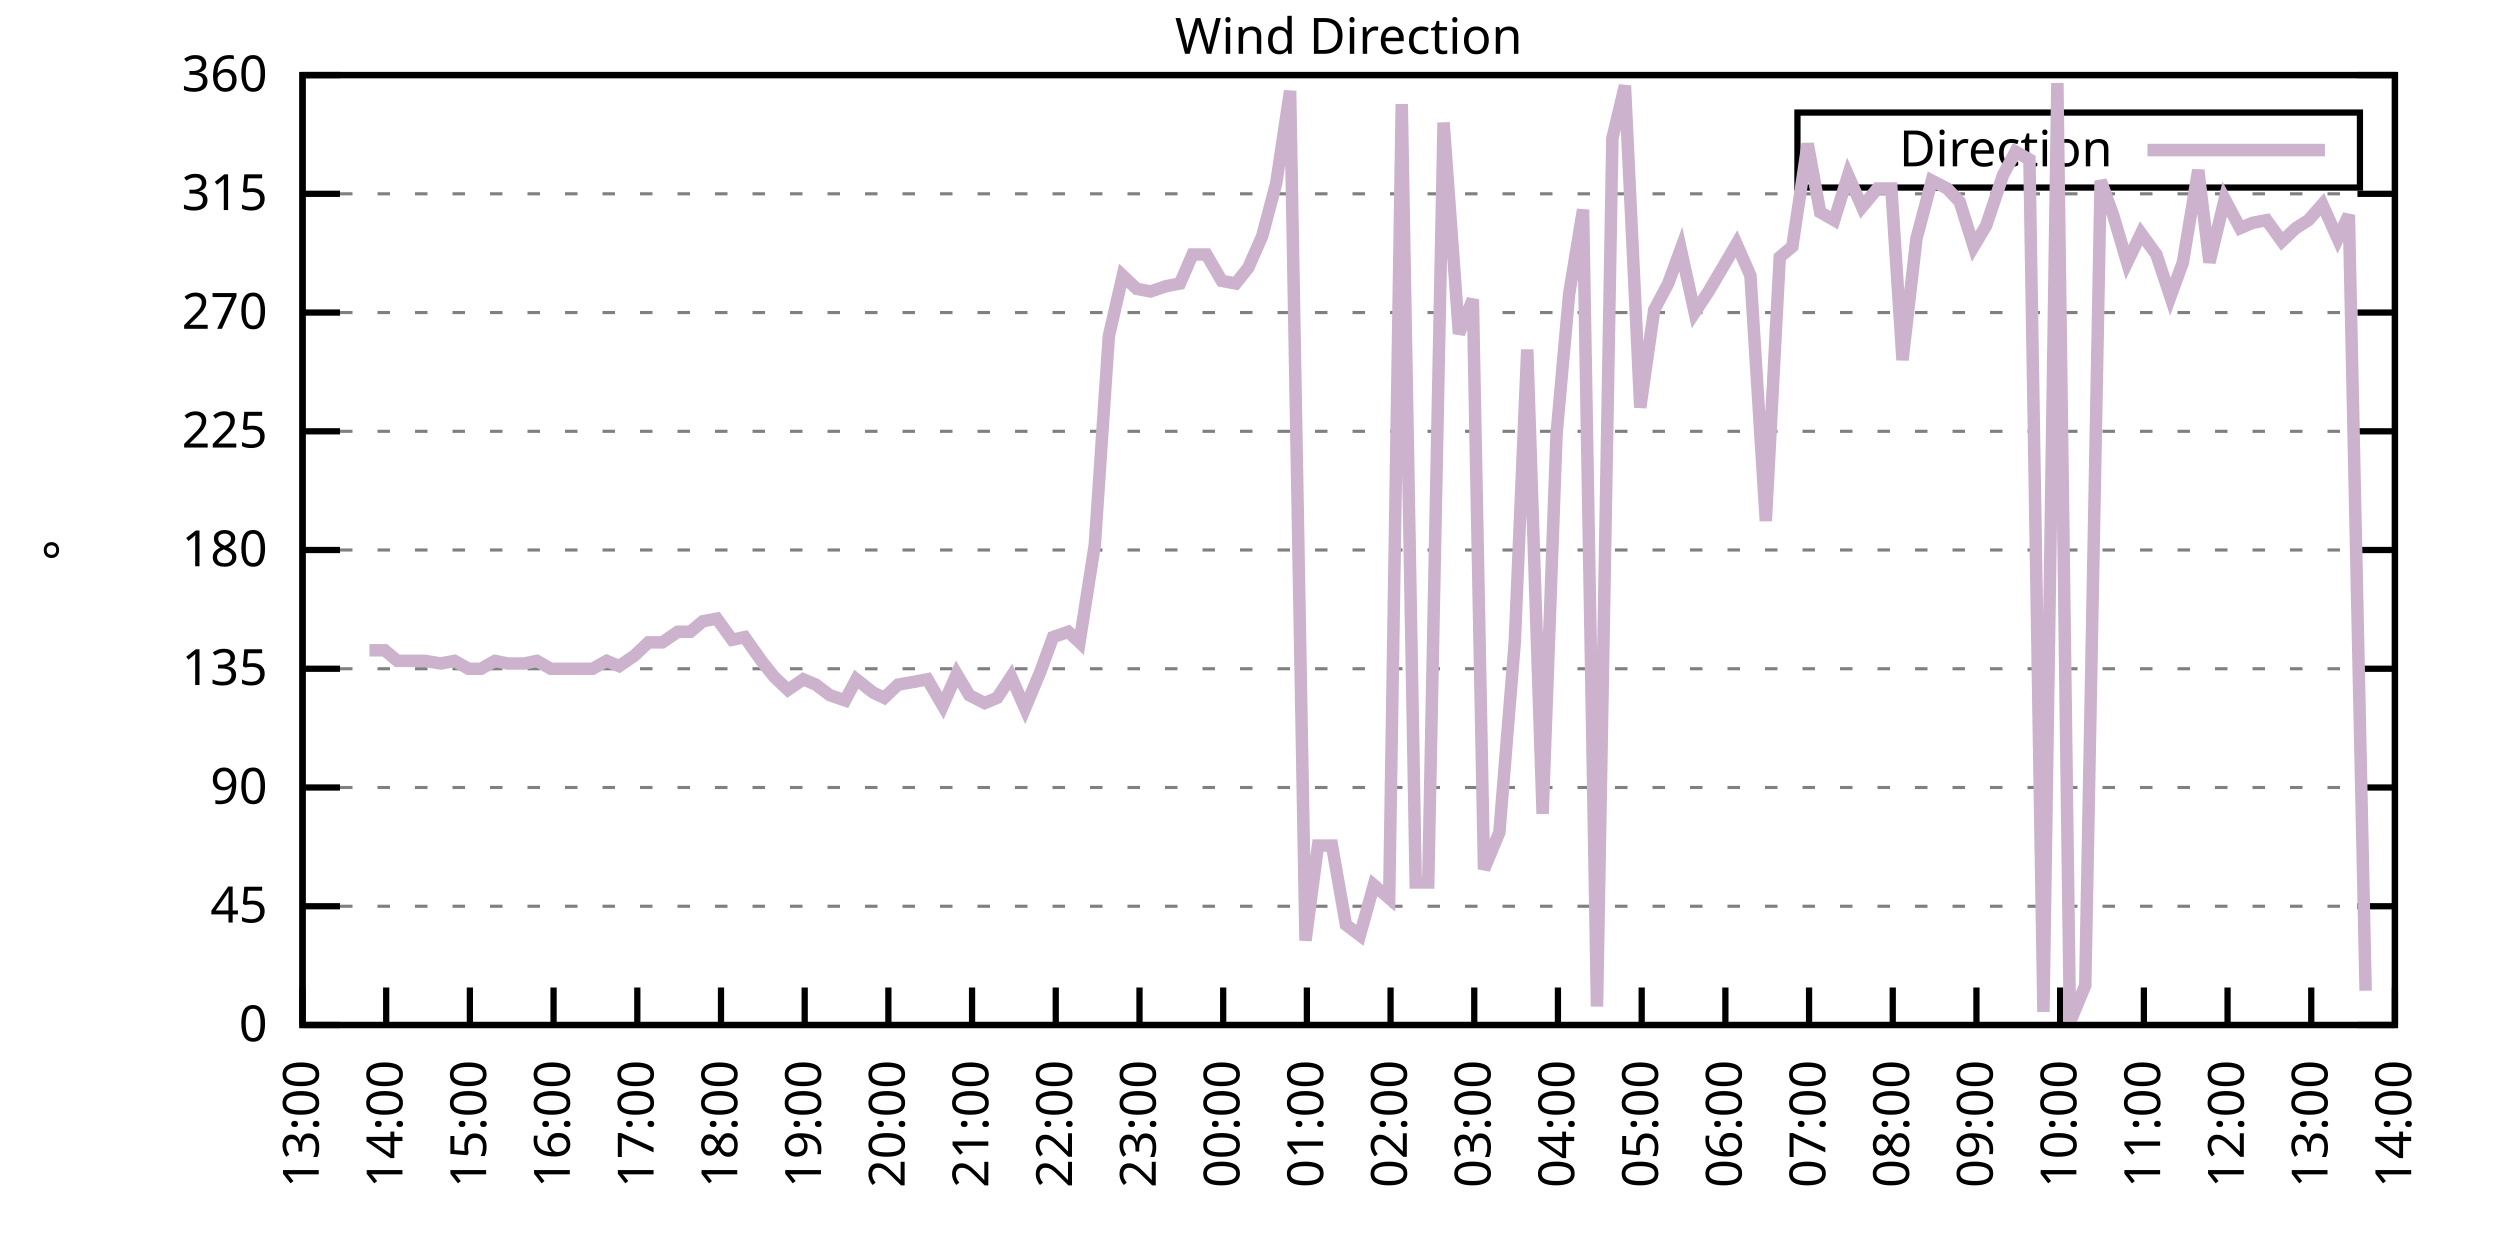
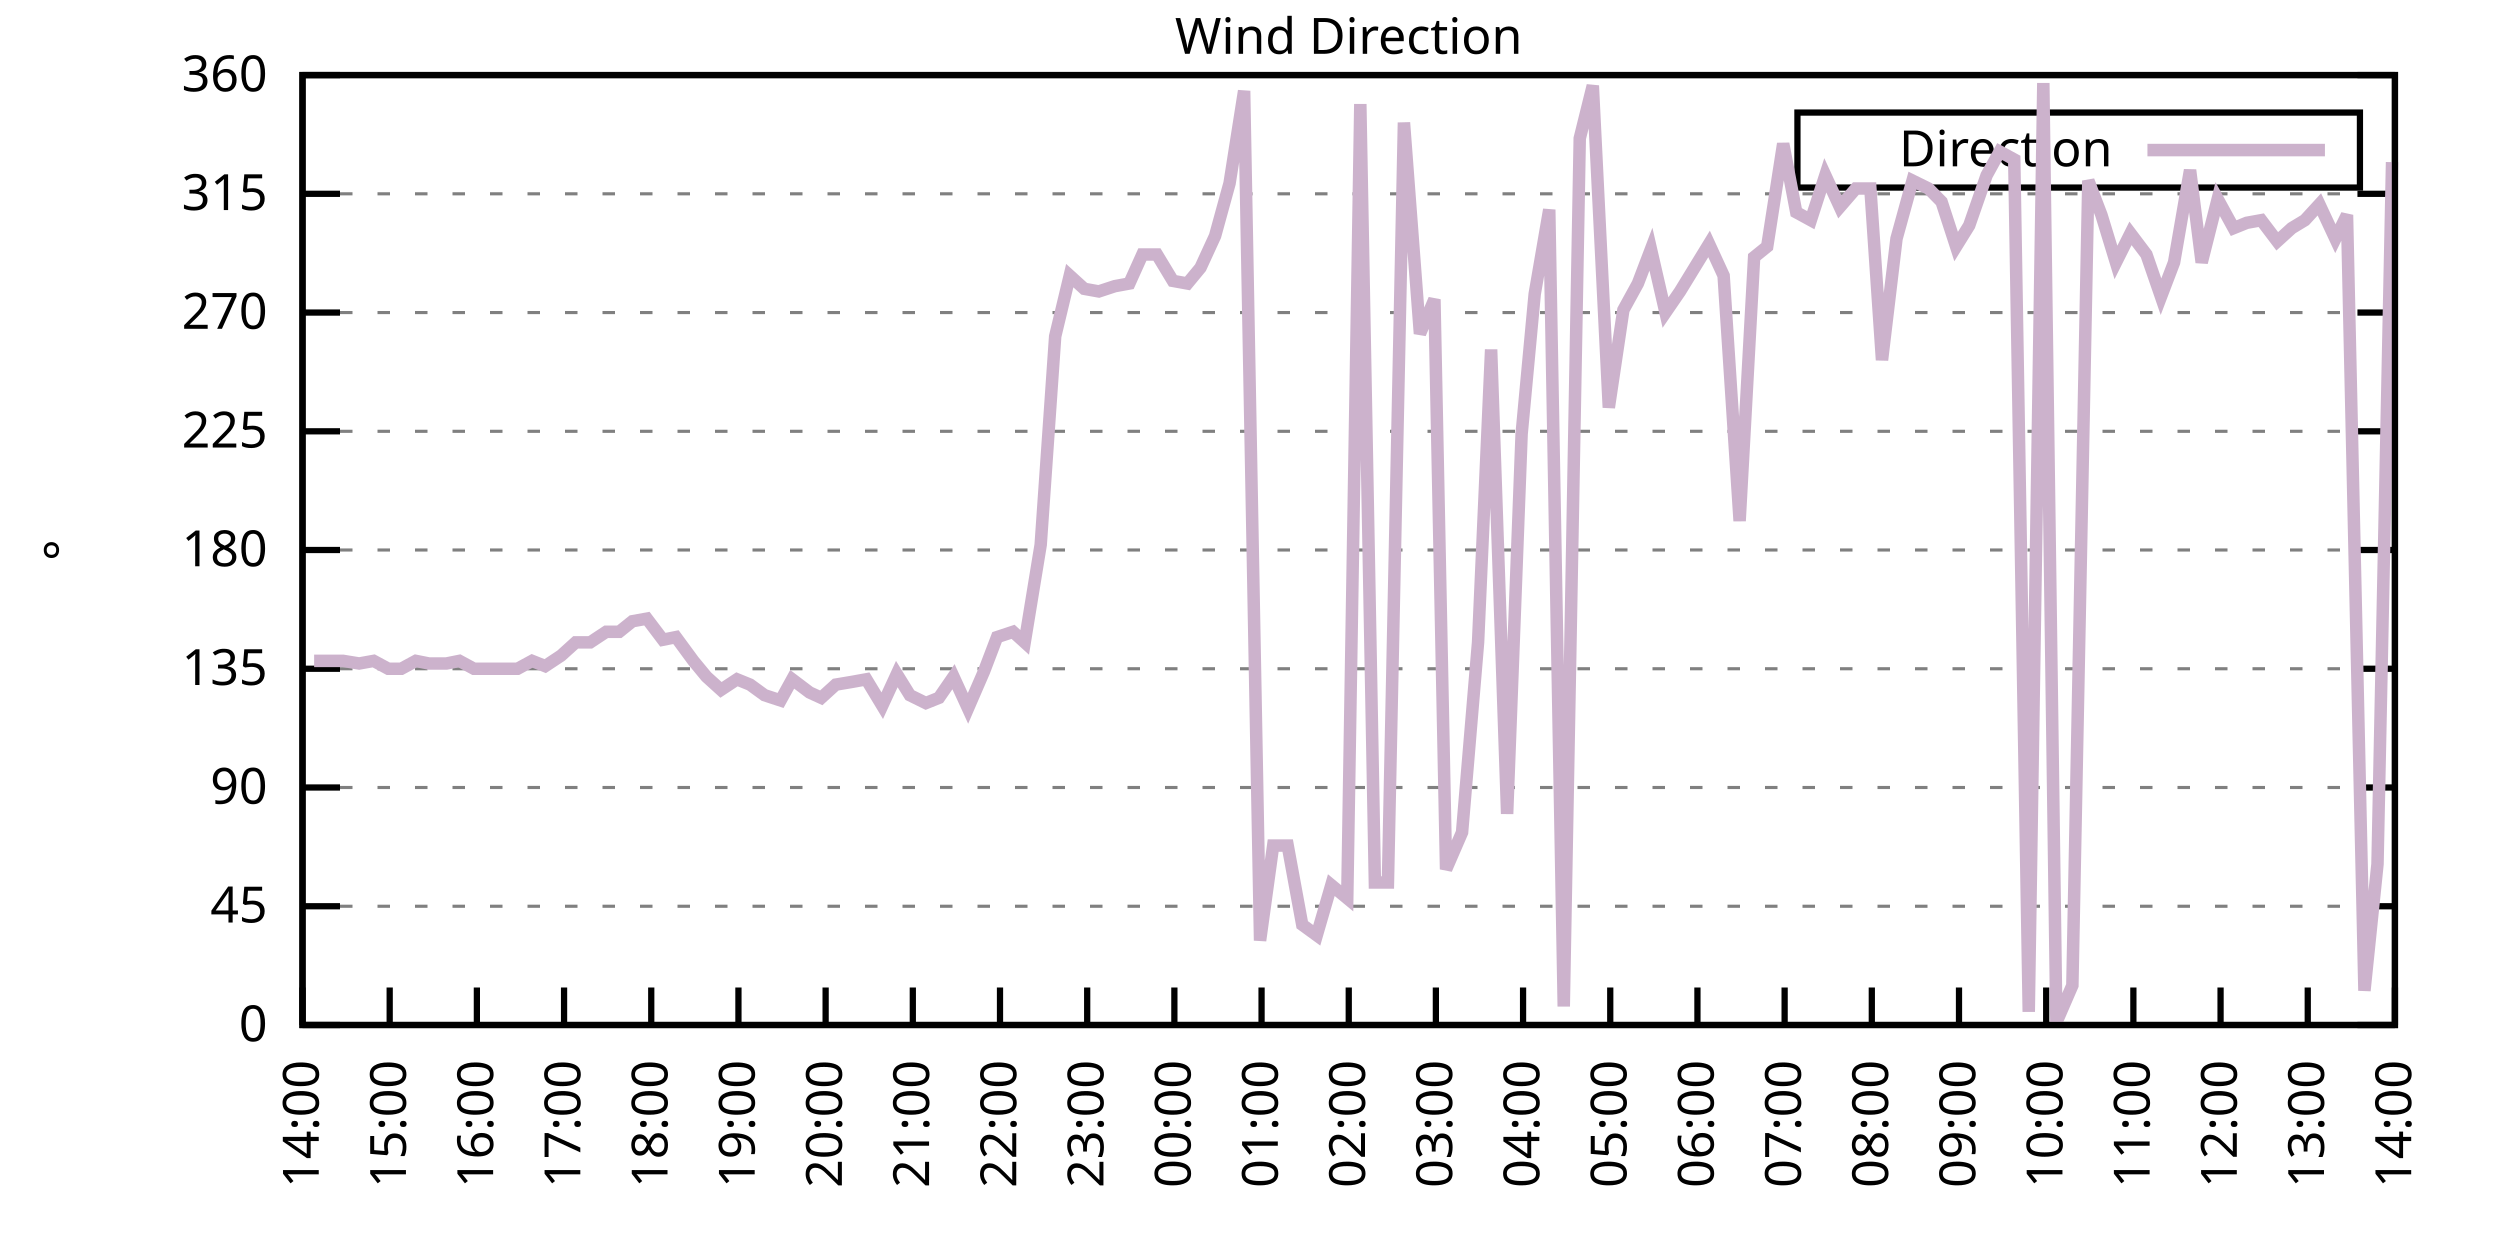
<svg xmlns="http://www.w3.org/2000/svg" xmlns:xlink="http://www.w3.org/1999/xlink" width="400" height="200" viewBox="0 0 400 200">
  <g id="gnuplot_canvas">
    <rect x="0" y="0" width="400" height="200" fill="none" />
    <defs>
      <circle id="gpDot" r="0.5" stroke-width="0.5" stroke="currentColor" />
      <path id="gpPt0" stroke-width="0.333" stroke="currentColor" d="M-1,0 h2 M0,-1 v2" />
      <path id="gpPt1" stroke-width="0.333" stroke="currentColor" d="M-1,-1 L1,1 M1,-1 L-1,1" />
      <path id="gpPt2" stroke-width="0.333" stroke="currentColor" d="M-1,0 L1,0 M0,-1 L0,1 M-1,-1 L1,1 M-1,1 L1,-1" />
      <rect id="gpPt3" stroke-width="0.333" stroke="currentColor" x="-1" y="-1" width="2" height="2" />
      <rect id="gpPt4" stroke-width="0.333" stroke="currentColor" fill="currentColor" x="-1" y="-1" width="2" height="2" />
      <circle id="gpPt5" stroke-width="0.333" stroke="currentColor" cx="0" cy="0" r="1" />
      <use xlink:href="#gpPt5" id="gpPt6" fill="currentColor" stroke="none" />
      <path id="gpPt7" stroke-width="0.333" stroke="currentColor" d="M0,-1.33 L-1.33,0.67 L1.33,0.67 z" />
      <use xlink:href="#gpPt7" id="gpPt8" fill="currentColor" stroke="none" />
      <use xlink:href="#gpPt7" id="gpPt9" stroke="currentColor" transform="rotate(180)" />
      <use xlink:href="#gpPt9" id="gpPt10" fill="currentColor" stroke="none" />
      <use xlink:href="#gpPt3" id="gpPt11" stroke="currentColor" transform="rotate(45)" />
      <use xlink:href="#gpPt11" id="gpPt12" fill="currentColor" stroke="none" />
      <path id="gpPt13" stroke-width="0.333" stroke="currentColor" d="M0,1.330 L1.265,0.411 L0.782,-1.067 L-0.782,-1.076 L-1.265,0.411 z" />
      <use xlink:href="#gpPt13" id="gpPt14" fill="currentColor" stroke="none" />
      <filter id="textbox" filterUnits="objectBoundingBox" x="0" y="0" height="1" width="1">
        <feFlood flood-color="white" flood-opacity="1" result="bgnd" />
        <feComposite in="SourceGraphic" in2="bgnd" operator="atop" />
      </filter>
      <filter id="greybox" filterUnits="objectBoundingBox" x="0" y="0" height="1" width="1">
        <feFlood flood-color="lightgrey" flood-opacity="1" result="grey" />
        <feComposite in="SourceGraphic" in2="grey" operator="atop" />
      </filter>
    </defs>
    <g fill="none" color="white" stroke="currentColor" stroke-width="1.00" stroke-linecap="butt" stroke-linejoin="miter">
</g>
    <g fill="none" color="black" stroke="currentColor" stroke-width="1.00" stroke-linecap="butt" stroke-linejoin="miter">
      <g stroke="none" shape-rendering="crispEdges">
        <polygon fill="rgb(255, 255, 255)" points="48.40,164.00 383.18,164.00 383.18,12.02 48.40,12.02 " />
      </g>
    </g>
    <g fill="none" color="black" stroke="currentColor" stroke-width="1.00" stroke-linecap="butt" stroke-linejoin="miter">
</g>
    <g fill="none" color="black" stroke="black" stroke-width="0.50" stroke-linecap="butt" stroke-linejoin="miter">
</g>
    <g fill="none" color="gray" stroke="currentColor" stroke-width="0.50" stroke-linecap="butt" stroke-linejoin="miter">
      <path stroke="gray" stroke-dasharray="2,4" class="gridline" d="M48.40,164.00 L383.19,164.00  " />
    </g>
    <g fill="none" color="gray" stroke="gray" stroke-width="1.00" stroke-linecap="butt" stroke-linejoin="miter">
</g>
    <g fill="none" color="black" stroke="currentColor" stroke-width="1.00" stroke-linecap="butt" stroke-linejoin="miter">
      <path stroke="black" d="M48.40,164.00 L54.40,164.00 M383.19,164.00 L377.19,164.00  " />
      <g transform="translate(42.80,166.60)" stroke="none" fill="black" font-family="Sans" font-size="8.00" text-anchor="end">
        <text>
          <tspan font-family="Sans"> 0</tspan>
        </text>
      </g>
    </g>
    <g fill="none" color="black" stroke="currentColor" stroke-width="1.00" stroke-linecap="butt" stroke-linejoin="miter">
</g>
    <g fill="none" color="black" stroke="black" stroke-width="0.50" stroke-linecap="butt" stroke-linejoin="miter">
</g>
    <g fill="none" color="gray" stroke="currentColor" stroke-width="0.50" stroke-linecap="butt" stroke-linejoin="miter">
      <path stroke="gray" stroke-dasharray="2,4" class="gridline" d="M48.40,145.00 L383.19,145.00  " />
    </g>
    <g fill="none" color="gray" stroke="gray" stroke-width="1.00" stroke-linecap="butt" stroke-linejoin="miter">
</g>
    <g fill="none" color="black" stroke="currentColor" stroke-width="1.00" stroke-linecap="butt" stroke-linejoin="miter">
      <path stroke="black" d="M48.40,145.00 L54.40,145.00 M383.19,145.00 L377.19,145.00  " />
      <g transform="translate(42.80,147.60)" stroke="none" fill="black" font-family="Sans" font-size="8.00" text-anchor="end">
        <text>
          <tspan font-family="Sans"> 45</tspan>
        </text>
      </g>
    </g>
    <g fill="none" color="black" stroke="currentColor" stroke-width="1.00" stroke-linecap="butt" stroke-linejoin="miter">
</g>
    <g fill="none" color="black" stroke="black" stroke-width="0.50" stroke-linecap="butt" stroke-linejoin="miter">
</g>
    <g fill="none" color="gray" stroke="currentColor" stroke-width="0.50" stroke-linecap="butt" stroke-linejoin="miter">
      <path stroke="gray" stroke-dasharray="2,4" class="gridline" d="M48.40,126.00 L383.19,126.00  " />
    </g>
    <g fill="none" color="gray" stroke="gray" stroke-width="1.00" stroke-linecap="butt" stroke-linejoin="miter">
</g>
    <g fill="none" color="black" stroke="currentColor" stroke-width="1.00" stroke-linecap="butt" stroke-linejoin="miter">
      <path stroke="black" d="M48.40,126.00 L54.40,126.00 M383.19,126.00 L377.19,126.00  " />
      <g transform="translate(42.80,128.60)" stroke="none" fill="black" font-family="Sans" font-size="8.00" text-anchor="end">
        <text>
          <tspan font-family="Sans"> 90</tspan>
        </text>
      </g>
    </g>
    <g fill="none" color="black" stroke="currentColor" stroke-width="1.00" stroke-linecap="butt" stroke-linejoin="miter">
</g>
    <g fill="none" color="black" stroke="black" stroke-width="0.50" stroke-linecap="butt" stroke-linejoin="miter">
</g>
    <g fill="none" color="gray" stroke="currentColor" stroke-width="0.50" stroke-linecap="butt" stroke-linejoin="miter">
      <path stroke="gray" stroke-dasharray="2,4" class="gridline" d="M48.40,107.00 L383.19,107.00  " />
    </g>
    <g fill="none" color="gray" stroke="gray" stroke-width="1.00" stroke-linecap="butt" stroke-linejoin="miter">
</g>
    <g fill="none" color="black" stroke="currentColor" stroke-width="1.00" stroke-linecap="butt" stroke-linejoin="miter">
      <path stroke="black" d="M48.40,107.00 L54.40,107.00 M383.19,107.00 L377.19,107.00  " />
      <g transform="translate(42.80,109.60)" stroke="none" fill="black" font-family="Sans" font-size="8.00" text-anchor="end">
        <text>
          <tspan font-family="Sans"> 135</tspan>
        </text>
      </g>
    </g>
    <g fill="none" color="black" stroke="currentColor" stroke-width="1.00" stroke-linecap="butt" stroke-linejoin="miter">
</g>
    <g fill="none" color="black" stroke="black" stroke-width="0.50" stroke-linecap="butt" stroke-linejoin="miter">
</g>
    <g fill="none" color="gray" stroke="currentColor" stroke-width="0.50" stroke-linecap="butt" stroke-linejoin="miter">
      <path stroke="gray" stroke-dasharray="2,4" class="gridline" d="M48.40,88.00 L383.19,88.00  " />
    </g>
    <g fill="none" color="gray" stroke="gray" stroke-width="1.00" stroke-linecap="butt" stroke-linejoin="miter">
</g>
    <g fill="none" color="black" stroke="currentColor" stroke-width="1.00" stroke-linecap="butt" stroke-linejoin="miter">
      <path stroke="black" d="M48.40,88.00 L54.40,88.00 M383.19,88.00 L377.19,88.00  " />
      <g transform="translate(42.80,90.60)" stroke="none" fill="black" font-family="Sans" font-size="8.00" text-anchor="end">
        <text>
          <tspan font-family="Sans"> 180</tspan>
        </text>
      </g>
    </g>
    <g fill="none" color="black" stroke="currentColor" stroke-width="1.00" stroke-linecap="butt" stroke-linejoin="miter">
</g>
    <g fill="none" color="black" stroke="black" stroke-width="0.50" stroke-linecap="butt" stroke-linejoin="miter">
</g>
    <g fill="none" color="gray" stroke="currentColor" stroke-width="0.50" stroke-linecap="butt" stroke-linejoin="miter">
      <path stroke="gray" stroke-dasharray="2,4" class="gridline" d="M48.40,69.01 L383.19,69.01  " />
    </g>
    <g fill="none" color="gray" stroke="gray" stroke-width="1.00" stroke-linecap="butt" stroke-linejoin="miter">
</g>
    <g fill="none" color="black" stroke="currentColor" stroke-width="1.00" stroke-linecap="butt" stroke-linejoin="miter">
      <path stroke="black" d="M48.40,69.01 L54.40,69.01 M383.19,69.01 L377.19,69.01  " />
      <g transform="translate(42.80,71.61)" stroke="none" fill="black" font-family="Sans" font-size="8.00" text-anchor="end">
        <text>
          <tspan font-family="Sans"> 225</tspan>
        </text>
      </g>
    </g>
    <g fill="none" color="black" stroke="currentColor" stroke-width="1.00" stroke-linecap="butt" stroke-linejoin="miter">
</g>
    <g fill="none" color="black" stroke="black" stroke-width="0.50" stroke-linecap="butt" stroke-linejoin="miter">
</g>
    <g fill="none" color="gray" stroke="currentColor" stroke-width="0.50" stroke-linecap="butt" stroke-linejoin="miter">
      <path stroke="gray" stroke-dasharray="2,4" class="gridline" d="M48.40,50.01 L383.19,50.01  " />
    </g>
    <g fill="none" color="gray" stroke="gray" stroke-width="1.00" stroke-linecap="butt" stroke-linejoin="miter">
</g>
    <g fill="none" color="black" stroke="currentColor" stroke-width="1.00" stroke-linecap="butt" stroke-linejoin="miter">
      <path stroke="black" d="M48.40,50.01 L54.40,50.01 M383.19,50.01 L377.19,50.01  " />
      <g transform="translate(42.80,52.61)" stroke="none" fill="black" font-family="Sans" font-size="8.00" text-anchor="end">
        <text>
          <tspan font-family="Sans"> 270</tspan>
        </text>
      </g>
    </g>
    <g fill="none" color="black" stroke="currentColor" stroke-width="1.00" stroke-linecap="butt" stroke-linejoin="miter">
</g>
    <g fill="none" color="black" stroke="black" stroke-width="0.50" stroke-linecap="butt" stroke-linejoin="miter">
</g>
    <g fill="none" color="gray" stroke="currentColor" stroke-width="0.50" stroke-linecap="butt" stroke-linejoin="miter">
      <path stroke="gray" stroke-dasharray="2,4" class="gridline" d="M48.40,31.01 L383.19,31.01  " />
    </g>
    <g fill="none" color="gray" stroke="gray" stroke-width="1.00" stroke-linecap="butt" stroke-linejoin="miter">
</g>
    <g fill="none" color="black" stroke="currentColor" stroke-width="1.00" stroke-linecap="butt" stroke-linejoin="miter">
      <path stroke="black" d="M48.40,31.01 L54.40,31.01 M383.19,31.01 L377.19,31.01  " />
      <g transform="translate(42.80,33.61)" stroke="none" fill="black" font-family="Sans" font-size="8.00" text-anchor="end">
        <text>
          <tspan font-family="Sans"> 315</tspan>
        </text>
      </g>
    </g>
    <g fill="none" color="black" stroke="currentColor" stroke-width="1.00" stroke-linecap="butt" stroke-linejoin="miter">
</g>
    <g fill="none" color="black" stroke="black" stroke-width="0.50" stroke-linecap="butt" stroke-linejoin="miter">
</g>
    <g fill="none" color="gray" stroke="currentColor" stroke-width="0.50" stroke-linecap="butt" stroke-linejoin="miter">
      <path stroke="gray" stroke-dasharray="2,4" class="gridline" d="M48.40,12.01 L383.19,12.01  " />
    </g>
    <g fill="none" color="gray" stroke="gray" stroke-width="1.00" stroke-linecap="butt" stroke-linejoin="miter">
</g>
    <g fill="none" color="black" stroke="currentColor" stroke-width="1.00" stroke-linecap="butt" stroke-linejoin="miter">
      <path stroke="black" d="M48.40,12.01 L54.40,12.01 M383.19,12.01 L377.19,12.01  " />
      <g transform="translate(42.80,14.61)" stroke="none" fill="black" font-family="Sans" font-size="8.00" text-anchor="end">
        <text>
          <tspan font-family="Sans"> 360</tspan>
        </text>
      </g>
    </g>
    <g fill="none" color="black" stroke="currentColor" stroke-width="1.00" stroke-linecap="butt" stroke-linejoin="miter">
      <path stroke="black" d="M48.40,164.00 L48.40,158.00  " />
      <g transform="translate(51.00,169.60) rotate(270.00)" stroke="none" fill="black" font-family="Sans" font-size="8.00" text-anchor="end">
        <text>
-           <tspan font-family="Sans">13:00</tspan>
-         </text>
-       </g>
-     </g>
-     <g fill="none" color="black" stroke="currentColor" stroke-width="1.00" stroke-linecap="butt" stroke-linejoin="miter">
-       <path stroke="black" d="M61.79,164.00 L61.79,158.00  " />
-       <g transform="translate(64.39,169.60) rotate(270.00)" stroke="none" fill="black" font-family="Sans" font-size="8.00" text-anchor="end">
-         <text>
          <tspan font-family="Sans">14:00</tspan>
        </text>
      </g>
    </g>
    <g fill="none" color="black" stroke="currentColor" stroke-width="1.00" stroke-linecap="butt" stroke-linejoin="miter">
-       <path stroke="black" d="M75.18,164.00 L75.18,158.00  " />
-       <g transform="translate(77.78,169.60) rotate(270.00)" stroke="none" fill="black" font-family="Sans" font-size="8.00" text-anchor="end">
+       <path stroke="black" d="M62.35,164.00 L62.35,158.00  " />
+       <g transform="translate(64.95,169.60) rotate(270.00)" stroke="none" fill="black" font-family="Sans" font-size="8.00" text-anchor="end">
        <text>
          <tspan font-family="Sans">15:00</tspan>
        </text>
      </g>
    </g>
    <g fill="none" color="black" stroke="currentColor" stroke-width="1.00" stroke-linecap="butt" stroke-linejoin="miter">
-       <path stroke="black" d="M88.57,164.00 L88.57,158.00  " />
-       <g transform="translate(91.17,169.60) rotate(270.00)" stroke="none" fill="black" font-family="Sans" font-size="8.00" text-anchor="end">
+       <path stroke="black" d="M76.30,164.00 L76.30,158.00  " />
+       <g transform="translate(78.90,169.60) rotate(270.00)" stroke="none" fill="black" font-family="Sans" font-size="8.00" text-anchor="end">
        <text>
          <tspan font-family="Sans">16:00</tspan>
        </text>
      </g>
    </g>
    <g fill="none" color="black" stroke="currentColor" stroke-width="1.00" stroke-linecap="butt" stroke-linejoin="miter">
-       <path stroke="black" d="M101.97,164.00 L101.97,158.00  " />
-       <g transform="translate(104.57,169.60) rotate(270.00)" stroke="none" fill="black" font-family="Sans" font-size="8.00" text-anchor="end">
+       <path stroke="black" d="M90.25,164.00 L90.25,158.00  " />
+       <g transform="translate(92.85,169.60) rotate(270.00)" stroke="none" fill="black" font-family="Sans" font-size="8.00" text-anchor="end">
        <text>
          <tspan font-family="Sans">17:00</tspan>
        </text>
      </g>
    </g>
    <g fill="none" color="black" stroke="currentColor" stroke-width="1.00" stroke-linecap="butt" stroke-linejoin="miter">
-       <path stroke="black" d="M115.36,164.00 L115.36,158.00  " />
-       <g transform="translate(117.96,169.60) rotate(270.00)" stroke="none" fill="black" font-family="Sans" font-size="8.00" text-anchor="end">
+       <path stroke="black" d="M104.20,164.00 L104.20,158.00  " />
+       <g transform="translate(106.80,169.60) rotate(270.00)" stroke="none" fill="black" font-family="Sans" font-size="8.00" text-anchor="end">
        <text>
          <tspan font-family="Sans">18:00</tspan>
        </text>
      </g>
    </g>
    <g fill="none" color="black" stroke="currentColor" stroke-width="1.00" stroke-linecap="butt" stroke-linejoin="miter">
-       <path stroke="black" d="M128.75,164.00 L128.75,158.00  " />
-       <g transform="translate(131.35,169.60) rotate(270.00)" stroke="none" fill="black" font-family="Sans" font-size="8.00" text-anchor="end">
+       <path stroke="black" d="M118.15,164.00 L118.15,158.00  " />
+       <g transform="translate(120.75,169.60) rotate(270.00)" stroke="none" fill="black" font-family="Sans" font-size="8.00" text-anchor="end">
        <text>
          <tspan font-family="Sans">19:00</tspan>
        </text>
      </g>
    </g>
    <g fill="none" color="black" stroke="currentColor" stroke-width="1.00" stroke-linecap="butt" stroke-linejoin="miter">
-       <path stroke="black" d="M142.14,164.00 L142.14,158.00  " />
-       <g transform="translate(144.74,169.60) rotate(270.00)" stroke="none" fill="black" font-family="Sans" font-size="8.00" text-anchor="end">
+       <path stroke="black" d="M132.10,164.00 L132.10,158.00  " />
+       <g transform="translate(134.70,169.60) rotate(270.00)" stroke="none" fill="black" font-family="Sans" font-size="8.00" text-anchor="end">
        <text>
          <tspan font-family="Sans">20:00</tspan>
        </text>
      </g>
    </g>
    <g fill="none" color="black" stroke="currentColor" stroke-width="1.00" stroke-linecap="butt" stroke-linejoin="miter">
-       <path stroke="black" d="M155.53,164.00 L155.53,158.00  " />
-       <g transform="translate(158.13,169.60) rotate(270.00)" stroke="none" fill="black" font-family="Sans" font-size="8.00" text-anchor="end">
+       <path stroke="black" d="M146.05,164.00 L146.05,158.00  " />
+       <g transform="translate(148.65,169.60) rotate(270.00)" stroke="none" fill="black" font-family="Sans" font-size="8.00" text-anchor="end">
        <text>
          <tspan font-family="Sans">21:00</tspan>
        </text>
      </g>
    </g>
    <g fill="none" color="black" stroke="currentColor" stroke-width="1.00" stroke-linecap="butt" stroke-linejoin="miter">
-       <path stroke="black" d="M168.92,164.00 L168.92,158.00  " />
-       <g transform="translate(171.52,169.60) rotate(270.00)" stroke="none" fill="black" font-family="Sans" font-size="8.00" text-anchor="end">
+       <path stroke="black" d="M160.00,164.00 L160.00,158.00  " />
+       <g transform="translate(162.60,169.60) rotate(270.00)" stroke="none" fill="black" font-family="Sans" font-size="8.00" text-anchor="end">
        <text>
          <tspan font-family="Sans">22:00</tspan>
        </text>
      </g>
    </g>
    <g fill="none" color="black" stroke="currentColor" stroke-width="1.00" stroke-linecap="butt" stroke-linejoin="miter">
-       <path stroke="black" d="M182.32,164.00 L182.32,158.00  " />
-       <g transform="translate(184.92,169.60) rotate(270.00)" stroke="none" fill="black" font-family="Sans" font-size="8.00" text-anchor="end">
+       <path stroke="black" d="M173.95,164.00 L173.95,158.00  " />
+       <g transform="translate(176.55,169.60) rotate(270.00)" stroke="none" fill="black" font-family="Sans" font-size="8.00" text-anchor="end">
        <text>
          <tspan font-family="Sans">23:00</tspan>
        </text>
      </g>
    </g>
    <g fill="none" color="black" stroke="currentColor" stroke-width="1.00" stroke-linecap="butt" stroke-linejoin="miter">
-       <path stroke="black" d="M195.71,164.00 L195.71,158.00  " />
-       <g transform="translate(198.31,169.60) rotate(270.00)" stroke="none" fill="black" font-family="Sans" font-size="8.00" text-anchor="end">
+       <path stroke="black" d="M187.90,164.00 L187.90,158.00  " />
+       <g transform="translate(190.50,169.60) rotate(270.00)" stroke="none" fill="black" font-family="Sans" font-size="8.00" text-anchor="end">
        <text>
          <tspan font-family="Sans">00:00</tspan>
        </text>
      </g>
    </g>
    <g fill="none" color="black" stroke="currentColor" stroke-width="1.00" stroke-linecap="butt" stroke-linejoin="miter">
-       <path stroke="black" d="M209.10,164.00 L209.10,158.00  " />
-       <g transform="translate(211.70,169.60) rotate(270.00)" stroke="none" fill="black" font-family="Sans" font-size="8.00" text-anchor="end">
+       <path stroke="black" d="M201.85,164.00 L201.85,158.00  " />
+       <g transform="translate(204.45,169.60) rotate(270.00)" stroke="none" fill="black" font-family="Sans" font-size="8.00" text-anchor="end">
        <text>
          <tspan font-family="Sans">01:00</tspan>
        </text>
      </g>
    </g>
    <g fill="none" color="black" stroke="currentColor" stroke-width="1.00" stroke-linecap="butt" stroke-linejoin="miter">
-       <path stroke="black" d="M222.49,164.00 L222.49,158.00  " />
-       <g transform="translate(225.09,169.60) rotate(270.00)" stroke="none" fill="black" font-family="Sans" font-size="8.00" text-anchor="end">
+       <path stroke="black" d="M215.80,164.00 L215.80,158.00  " />
+       <g transform="translate(218.40,169.60) rotate(270.00)" stroke="none" fill="black" font-family="Sans" font-size="8.00" text-anchor="end">
        <text>
          <tspan font-family="Sans">02:00</tspan>
        </text>
      </g>
    </g>
    <g fill="none" color="black" stroke="currentColor" stroke-width="1.00" stroke-linecap="butt" stroke-linejoin="miter">
-       <path stroke="black" d="M235.88,164.00 L235.88,158.00  " />
-       <g transform="translate(238.48,169.60) rotate(270.00)" stroke="none" fill="black" font-family="Sans" font-size="8.00" text-anchor="end">
+       <path stroke="black" d="M229.74,164.00 L229.74,158.00  " />
+       <g transform="translate(232.34,169.60) rotate(270.00)" stroke="none" fill="black" font-family="Sans" font-size="8.00" text-anchor="end">
        <text>
          <tspan font-family="Sans">03:00</tspan>
        </text>
      </g>
    </g>
    <g fill="none" color="black" stroke="currentColor" stroke-width="1.00" stroke-linecap="butt" stroke-linejoin="miter">
-       <path stroke="black" d="M249.27,164.00 L249.27,158.00  " />
-       <g transform="translate(251.87,169.60) rotate(270.00)" stroke="none" fill="black" font-family="Sans" font-size="8.00" text-anchor="end">
+       <path stroke="black" d="M243.69,164.00 L243.69,158.00  " />
+       <g transform="translate(246.29,169.60) rotate(270.00)" stroke="none" fill="black" font-family="Sans" font-size="8.00" text-anchor="end">
        <text>
          <tspan font-family="Sans">04:00</tspan>
        </text>
      </g>
    </g>
    <g fill="none" color="black" stroke="currentColor" stroke-width="1.00" stroke-linecap="butt" stroke-linejoin="miter">
-       <path stroke="black" d="M262.67,164.00 L262.67,158.00  " />
-       <g transform="translate(265.27,169.60) rotate(270.00)" stroke="none" fill="black" font-family="Sans" font-size="8.00" text-anchor="end">
+       <path stroke="black" d="M257.64,164.00 L257.64,158.00  " />
+       <g transform="translate(260.24,169.60) rotate(270.00)" stroke="none" fill="black" font-family="Sans" font-size="8.00" text-anchor="end">
        <text>
          <tspan font-family="Sans">05:00</tspan>
        </text>
      </g>
    </g>
    <g fill="none" color="black" stroke="currentColor" stroke-width="1.00" stroke-linecap="butt" stroke-linejoin="miter">
-       <path stroke="black" d="M276.06,164.00 L276.06,158.00  " />
-       <g transform="translate(278.66,169.60) rotate(270.00)" stroke="none" fill="black" font-family="Sans" font-size="8.00" text-anchor="end">
+       <path stroke="black" d="M271.59,164.00 L271.59,158.00  " />
+       <g transform="translate(274.19,169.60) rotate(270.00)" stroke="none" fill="black" font-family="Sans" font-size="8.00" text-anchor="end">
        <text>
          <tspan font-family="Sans">06:00</tspan>
        </text>
      </g>
    </g>
    <g fill="none" color="black" stroke="currentColor" stroke-width="1.00" stroke-linecap="butt" stroke-linejoin="miter">
-       <path stroke="black" d="M289.45,164.00 L289.45,158.00  " />
-       <g transform="translate(292.05,169.60) rotate(270.00)" stroke="none" fill="black" font-family="Sans" font-size="8.00" text-anchor="end">
+       <path stroke="black" d="M285.54,164.00 L285.54,158.00  " />
+       <g transform="translate(288.14,169.60) rotate(270.00)" stroke="none" fill="black" font-family="Sans" font-size="8.00" text-anchor="end">
        <text>
          <tspan font-family="Sans">07:00</tspan>
        </text>
      </g>
    </g>
    <g fill="none" color="black" stroke="currentColor" stroke-width="1.00" stroke-linecap="butt" stroke-linejoin="miter">
-       <path stroke="black" d="M302.84,164.00 L302.84,158.00  " />
-       <g transform="translate(305.44,169.60) rotate(270.00)" stroke="none" fill="black" font-family="Sans" font-size="8.00" text-anchor="end">
+       <path stroke="black" d="M299.49,164.00 L299.49,158.00  " />
+       <g transform="translate(302.09,169.60) rotate(270.00)" stroke="none" fill="black" font-family="Sans" font-size="8.00" text-anchor="end">
        <text>
          <tspan font-family="Sans">08:00</tspan>
        </text>
      </g>
    </g>
    <g fill="none" color="black" stroke="currentColor" stroke-width="1.00" stroke-linecap="butt" stroke-linejoin="miter">
-       <path stroke="black" d="M316.23,164.00 L316.23,158.00  " />
-       <g transform="translate(318.83,169.60) rotate(270.00)" stroke="none" fill="black" font-family="Sans" font-size="8.00" text-anchor="end">
+       <path stroke="black" d="M313.44,164.00 L313.44,158.00  " />
+       <g transform="translate(316.04,169.60) rotate(270.00)" stroke="none" fill="black" font-family="Sans" font-size="8.00" text-anchor="end">
        <text>
          <tspan font-family="Sans">09:00</tspan>
        </text>
      </g>
    </g>
    <g fill="none" color="black" stroke="currentColor" stroke-width="1.00" stroke-linecap="butt" stroke-linejoin="miter">
-       <path stroke="black" d="M329.62,164.00 L329.62,158.00  " />
-       <g transform="translate(332.22,169.60) rotate(270.00)" stroke="none" fill="black" font-family="Sans" font-size="8.00" text-anchor="end">
+       <path stroke="black" d="M327.39,164.00 L327.39,158.00  " />
+       <g transform="translate(329.99,169.60) rotate(270.00)" stroke="none" fill="black" font-family="Sans" font-size="8.00" text-anchor="end">
        <text>
          <tspan font-family="Sans">10:00</tspan>
        </text>
      </g>
    </g>
    <g fill="none" color="black" stroke="currentColor" stroke-width="1.00" stroke-linecap="butt" stroke-linejoin="miter">
-       <path stroke="black" d="M343.02,164.00 L343.02,158.00  " />
-       <g transform="translate(345.62,169.60) rotate(270.00)" stroke="none" fill="black" font-family="Sans" font-size="8.00" text-anchor="end">
+       <path stroke="black" d="M341.34,164.00 L341.34,158.00  " />
+       <g transform="translate(343.94,169.60) rotate(270.00)" stroke="none" fill="black" font-family="Sans" font-size="8.00" text-anchor="end">
        <text>
          <tspan font-family="Sans">11:00</tspan>
        </text>
      </g>
    </g>
    <g fill="none" color="black" stroke="currentColor" stroke-width="1.00" stroke-linecap="butt" stroke-linejoin="miter">
-       <path stroke="black" d="M356.41,164.00 L356.41,158.00  " />
-       <g transform="translate(359.01,169.60) rotate(270.00)" stroke="none" fill="black" font-family="Sans" font-size="8.00" text-anchor="end">
+       <path stroke="black" d="M355.29,164.00 L355.29,158.00  " />
+       <g transform="translate(357.89,169.60) rotate(270.00)" stroke="none" fill="black" font-family="Sans" font-size="8.00" text-anchor="end">
        <text>
          <tspan font-family="Sans">12:00</tspan>
        </text>
      </g>
    </g>
    <g fill="none" color="black" stroke="currentColor" stroke-width="1.00" stroke-linecap="butt" stroke-linejoin="miter">
-       <path stroke="black" d="M369.80,164.00 L369.80,158.00  " />
-       <g transform="translate(372.40,169.60) rotate(270.00)" stroke="none" fill="black" font-family="Sans" font-size="8.00" text-anchor="end">
+       <path stroke="black" d="M369.24,164.00 L369.24,158.00  " />
+       <g transform="translate(371.84,169.60) rotate(270.00)" stroke="none" fill="black" font-family="Sans" font-size="8.00" text-anchor="end">
        <text>
          <tspan font-family="Sans">13:00</tspan>
        </text>
      </g>
    </g>
    <g fill="none" color="black" stroke="currentColor" stroke-width="1.00" stroke-linecap="butt" stroke-linejoin="miter">
      <path stroke="black" d="M383.19,164.00 L383.19,158.00  " />
      <g transform="translate(385.79,169.60) rotate(270.00)" stroke="none" fill="black" font-family="Sans" font-size="8.00" text-anchor="end">
        <text>
          <tspan font-family="Sans">14:00</tspan>
        </text>
      </g>
    </g>
    <g fill="none" color="black" stroke="currentColor" stroke-width="1.00" stroke-linecap="butt" stroke-linejoin="miter">
</g>
    <g fill="none" color="black" stroke="currentColor" stroke-width="1.00" stroke-linecap="butt" stroke-linejoin="miter">
      <path stroke="black" d="M48.40,12.01 L48.40,164.00 L383.19,164.00 L383.19,12.01 L48.40,12.01 Z  " />
    </g>
    <g fill="none" color="black" stroke="currentColor" stroke-width="1.00" stroke-linecap="butt" stroke-linejoin="miter">
</g>
    <g fill="none" color="black" stroke="currentColor" stroke-width="1.00" stroke-linecap="butt" stroke-linejoin="miter">
      <path stroke="black" d="M287.59,30.01 L287.59,18.01 L377.59,18.01 L377.59,30.01 L287.59,30.01 Z  " />
    </g>
    <g id="Wind_direction_plot_1">
      <g fill="none" color="white" stroke="black" stroke-width="2.00" stroke-linecap="butt" stroke-linejoin="miter">
</g>
      <g fill="none" color="black" stroke="currentColor" stroke-width="2.00" stroke-linecap="butt" stroke-linejoin="miter">
        <g transform="translate(337.99,26.61)" stroke="none" fill="black" font-family="Sans" font-size="8.00" text-anchor="end">
          <text>
            <tspan font-family="Sans">Direction</tspan>
          </text>
        </g>
      </g>
      <g fill="none" color="black" stroke="currentColor" stroke-width="2.00" stroke-linecap="butt" stroke-linejoin="miter">
-         <path stroke="rgb(204, 178, 204)" d="M343.59,24.01 L371.99,24.01 M59.11,104.05 L61.57,104.05 L63.58,105.74 L66.03,105.74 L68.04,105.74 L70.50,106.16   L72.73,105.74 L74.96,107.00 L76.97,107.00 L79.20,105.74 L81.21,106.16 L83.89,106.16 L85.90,105.74 L88.13,107.00   L90.58,107.00 L92.59,107.00 L94.82,107.00 L97.06,105.74 L99.06,106.58 L101.52,104.89 L103.75,102.78 L105.98,102.78   L108.44,101.09 L110.45,101.09 L112.46,99.40 L114.69,98.98 L117.14,102.36 L119.15,101.94 L121.83,105.74 L123.84,108.27   L126.07,110.38 L128.53,108.69 L130.54,109.54 L132.77,111.23 L135.22,112.07 L137.01,108.69 L139.69,110.80 L141.47,111.65   L143.70,109.54 L146.16,109.11 L148.39,108.69 L150.85,112.91 L153.08,107.85 L155.09,111.23 L157.54,112.49 L159.55,111.65   L161.78,108.27 L164.01,113.34 L166.47,107.43 L168.48,101.94 L170.93,101.09 L172.72,102.78 L175.17,87.16 L177.41,53.81   L179.64,44.10 L181.87,46.21 L184.10,46.63 L186.56,45.79 L188.79,45.36 L190.80,40.72 L193.03,40.72 L195.48,44.94   L197.72,45.36 L199.73,42.83 L201.96,37.76 L204.19,29.32 L206.42,14.54 L208.88,150.49 L210.88,135.29 L213.12,135.29   L215.35,147.96 L217.58,149.65 L219.81,141.62 L222.27,143.73 L224.28,16.65 L226.51,141.20 L228.52,141.20 L230.97,19.61   L233.43,53.39 L235.66,47.90 L237.44,139.09 L239.90,133.18 L242.36,102.78 L244.36,55.92 L246.82,130.22 L249.05,69.43   L251.06,47.05 L253.29,33.54 L255.52,161.04 L257.98,22.14 L259.99,13.70 L262.44,65.21 L264.67,49.59 L266.91,45.36   L268.92,39.87 L271.15,50.01 L273.38,46.63 L277.84,39.03 L280.07,44.10 L282.53,83.36 L284.76,41.14 L286.77,39.45   L289.23,22.99 L291.23,33.96 L293.47,35.23 L295.70,28.05 L297.93,33.12 L300.39,30.16 L302.62,30.16 L304.40,57.61   L306.63,38.19 L309.09,28.90 L311.54,30.16 L313.55,32.28 L315.79,39.45 L317.79,36.08 L320.47,28.05 L322.48,24.25   L324.71,25.52 L326.95,161.89 L329.18,13.28 L331.19,163.58 L333.64,157.67 L336.10,28.90 L338.10,34.39 L340.34,41.99   L342.57,37.34 L345.02,40.72 L347.26,47.47 L349.26,41.99 L351.72,27.21 L353.51,41.99 L355.96,31.85 L358.42,36.50   L360.42,35.65 L362.66,35.23 L365.11,38.61 L367.34,36.50 L369.35,35.23 L371.58,32.70 L374.04,38.19 L375.82,34.39   L378.50,158.51  " />
+         <path stroke="rgb(204, 178, 204)" d="M343.59,24.01 L371.99,24.01 M50.26,105.74 L52.82,105.74 L54.91,105.74 L57.47,106.16 L59.79,105.74 L62.12,107.00   L64.21,107.00 L66.53,105.74 L68.63,106.16 L71.42,106.16 L73.51,105.74 L75.83,107.00 L78.39,107.00 L80.48,107.00   L82.81,107.00 L85.13,105.74 L87.23,106.58 L89.78,104.89 L92.11,102.78 L94.43,102.78 L96.99,101.09 L99.08,101.09   L101.18,99.40 L103.50,98.98 L106.06,102.36 L108.15,101.94 L110.94,105.74 L113.03,108.27 L115.36,110.38 L117.92,108.69   L120.01,109.54 L122.33,111.23 L124.89,112.07 L126.75,108.69 L129.54,110.80 L131.40,111.65 L133.72,109.54 L136.28,109.11   L138.61,108.69 L141.16,112.91 L143.49,107.85 L145.58,111.23 L148.14,112.49 L150.23,111.65 L152.56,108.27 L154.88,113.34   L157.44,107.43 L159.53,101.94 L162.09,101.09 L163.95,102.78 L166.51,87.16 L168.83,53.81 L171.16,44.10 L173.48,46.21   L175.81,46.63 L178.36,45.79 L180.69,45.36 L182.78,40.72 L185.11,40.72 L187.66,44.94 L189.99,45.36 L192.08,42.83   L194.41,37.76 L196.73,29.32 L199.06,14.54 L201.61,150.49 L203.71,135.29 L206.03,135.29 L208.36,147.96 L210.68,149.65   L213.01,141.62 L215.56,143.73 L217.65,16.65 L219.98,141.20 L222.07,141.20 L224.63,19.61 L227.19,53.39 L229.51,47.90   L231.37,139.09 L233.93,133.18 L236.49,102.78 L238.58,55.92 L241.14,130.22 L243.46,69.43 L245.55,47.05 L247.88,33.54   L250.20,161.04 L252.76,22.14 L254.85,13.70 L257.41,65.21 L259.74,49.59 L262.06,45.36 L264.15,39.87 L266.48,50.01   L268.80,46.63 L273.45,39.03 L275.78,44.10 L278.34,83.36 L280.66,41.14 L282.75,39.45 L285.31,22.99 L287.40,33.96   L289.73,35.23 L292.05,28.05 L294.38,33.12 L296.94,30.16 L299.26,30.16 L301.12,57.61 L303.44,38.19 L306.00,28.90   L308.56,30.16 L310.65,32.28 L312.98,39.45 L315.07,36.08 L317.86,28.05 L319.95,24.25 L322.28,25.52 L324.60,161.89   L326.93,13.28 L329.02,163.58 L331.58,157.67 L334.13,28.90 L336.23,34.39 L338.55,41.99 L340.88,37.34 L343.43,40.72   L345.76,47.47 L347.85,41.99 L350.41,27.21 L352.27,41.99 L354.83,31.85 L357.38,36.50 L359.48,35.65 L361.80,35.23   L364.36,38.61 L366.68,36.50 L368.78,35.23 L371.10,32.70 L373.66,38.19 L375.52,34.39 L378.31,158.51 L380.40,138.25   L382.73,25.94  " />
      </g>
    </g>
    <g fill="none" color="black" stroke="currentColor" stroke-width="2.00" stroke-linecap="butt" stroke-linejoin="miter">
</g>
    <g fill="none" color="black" stroke="black" stroke-width="1.00" stroke-linecap="butt" stroke-linejoin="miter">
</g>
    <g fill="none" color="black" stroke="currentColor" stroke-width="1.00" stroke-linecap="butt" stroke-linejoin="miter">
      <path stroke="black" d="M48.40,12.01 L48.40,164.00 L383.19,164.00 L383.19,12.01 L48.40,12.01 Z  " />
      <g transform="translate(12.80,88.01) rotate(270.00)" stroke="none" fill="black" font-family="Sans" font-size="8.00" text-anchor="middle">
        <text>
          <tspan font-family="Sans">°</tspan>
        </text>
      </g>
    </g>
    <g fill="none" color="black" stroke="currentColor" stroke-width="1.00" stroke-linecap="butt" stroke-linejoin="miter">
</g>
    <g fill="none" color="black" stroke="currentColor" stroke-width="1.00" stroke-linecap="butt" stroke-linejoin="miter">
      <g transform="translate(215.79,8.61)" stroke="none" fill="black" font-family="Sans" font-size="8.00" text-anchor="middle">
        <text>
          <tspan font-family="Sans">Wind Direction</tspan>
        </text>
      </g>
    </g>
    <g fill="none" color="black" stroke="currentColor" stroke-width="1.00" stroke-linecap="butt" stroke-linejoin="miter">
</g>
  </g>
</svg>
